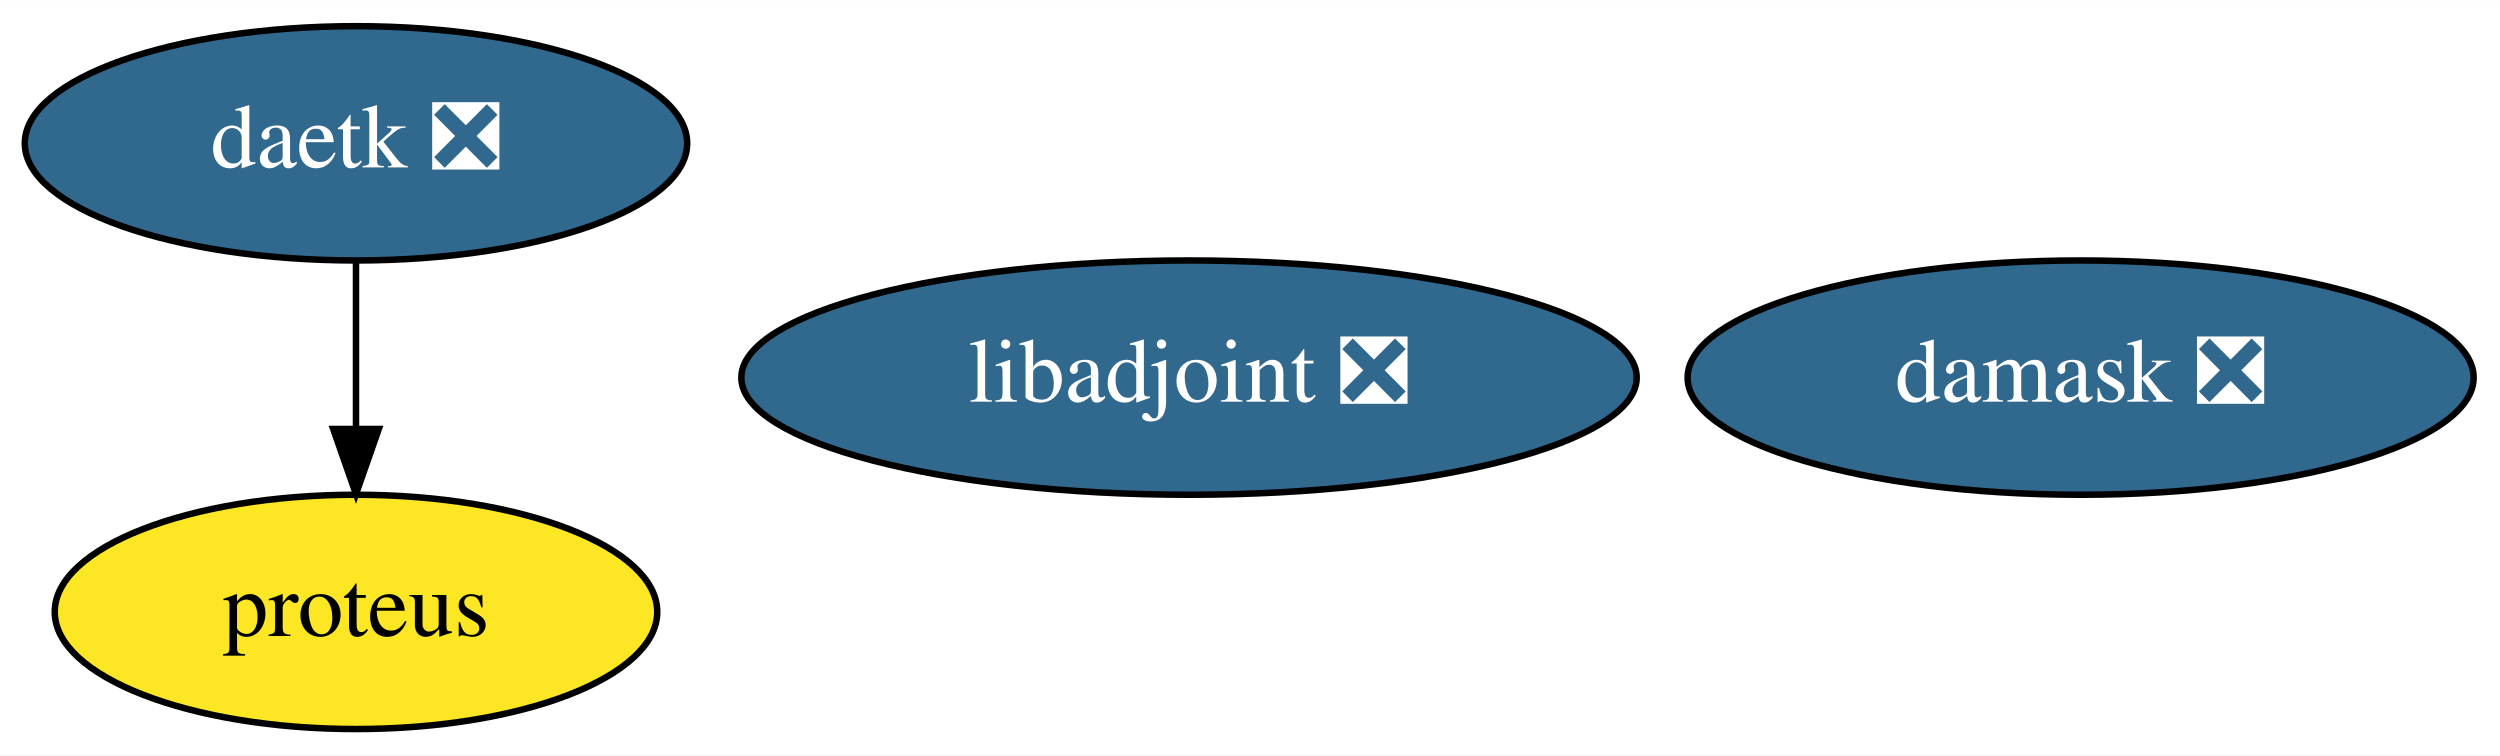
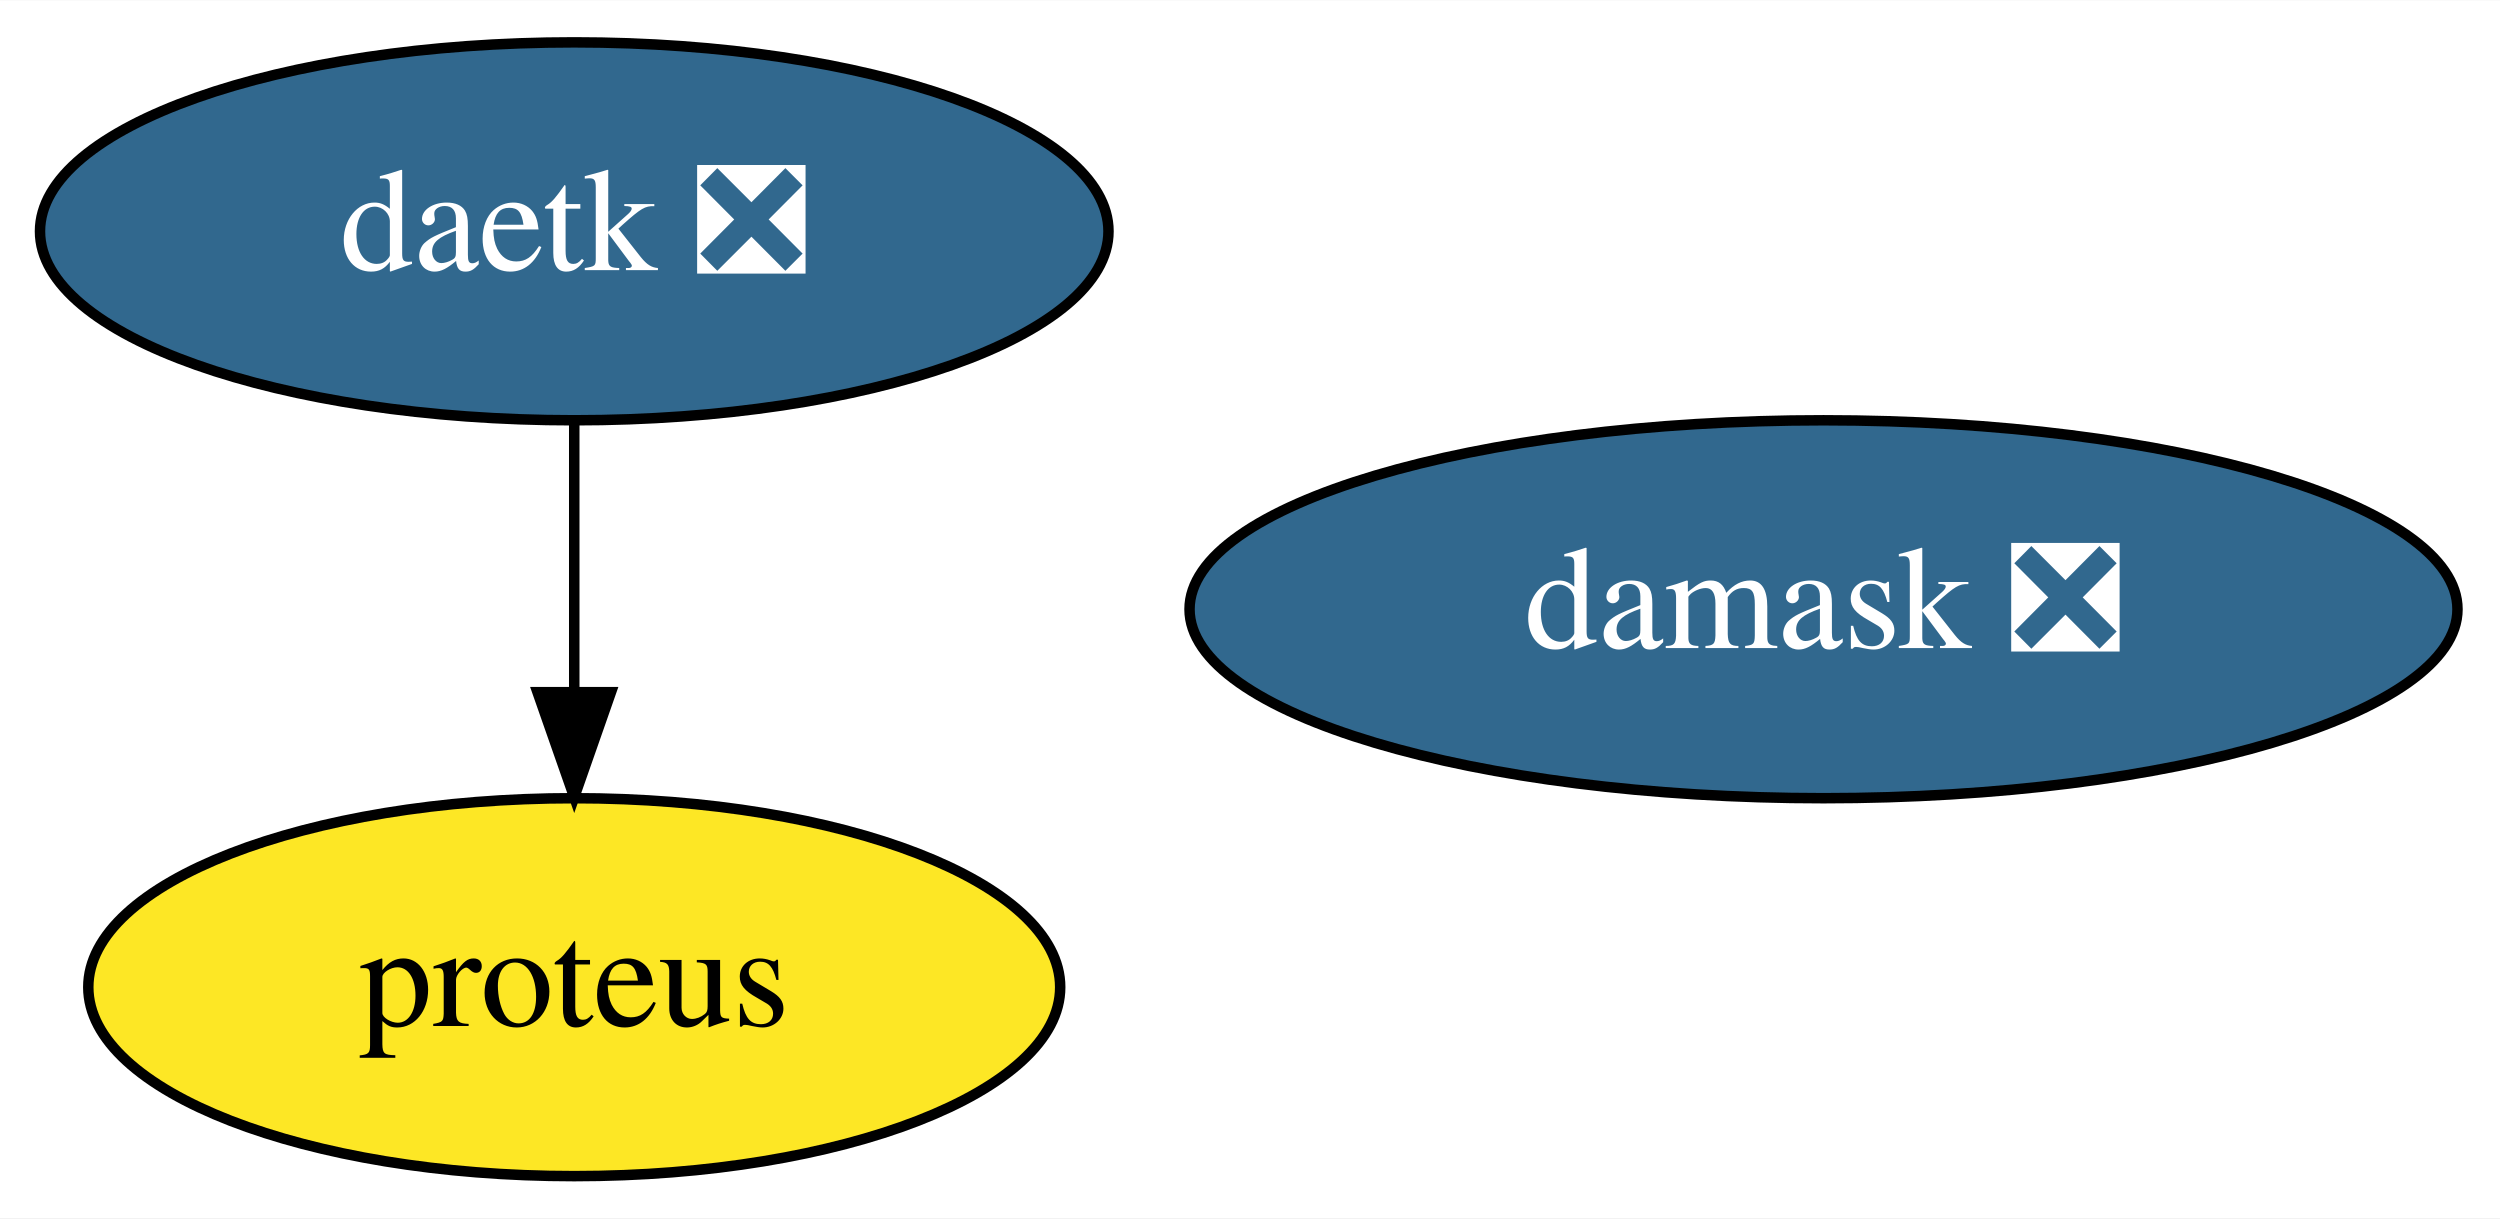
- <svg xmlns="http://www.w3.org/2000/svg" xmlns:xlink="http://www.w3.org/1999/xlink" width="384pt" height="116pt" viewBox="0.00 0.00 384.14 116.00">
+ <svg xmlns="http://www.w3.org/2000/svg" xmlns:xlink="http://www.w3.org/1999/xlink" width="238pt" height="116pt" viewBox="0.00 0.00 238.14 116.00">
  <g id="graph0" class="graph" transform="scale(1 1) rotate(0) translate(4 112)">
-     <polygon fill="white" stroke="transparent" points="-4,4 -4,-112 380.14,-112 380.14,4 -4,4" />
+     <polygon fill="white" stroke="transparent" points="-4,4 -4,-112 234.14,-112 234.14,4 -4,4" />
    <g id="node1" class="node">
      <g id="a_node1">
-         <a xlink:href="https://github.com/conda-forge/libadjoint-feedstock/pull/28" xlink:title="libadjoint ❎">
-           <ellipse fill="#31688e" stroke="black" cx="178.7" cy="-54" rx="68.79" ry="18" />
-           <text text-anchor="middle" x="178.7" y="-50.3" font-family="Times,serif" font-size="14.00" fill="white">libadjoint ❎</text>
-         </a>
-       </g>
-     </g>
-     <g id="node2" class="node">
-       <g id="a_node2">
        <a xlink:href="https://github.com/conda-forge/daetk-feedstock/pull/6" xlink:title="daetk ❎">
          <ellipse fill="#31688e" stroke="black" cx="50.7" cy="-90" rx="50.89" ry="18" />
          <text text-anchor="middle" x="50.7" y="-86.3" font-family="Times,serif" font-size="14.00" fill="white">daetk ❎</text>
        </a>
      </g>
    </g>
-     <g id="node3" class="node">
-       <g id="a_node3">
+     <g id="node2" class="node">
+       <g id="a_node2">
        <a xlink:href="https://github.com/conda-forge/proteus-feedstock" xlink:title="proteus">
          <ellipse fill="#fde725" stroke="black" cx="50.7" cy="-18" rx="46.29" ry="18" />
          <text text-anchor="middle" x="50.7" y="-14.3" font-family="Times,serif" font-size="14.00">proteus</text>
        </a>
      </g>
    </g>
    <g id="edge1" class="edge">
      <path fill="none" stroke="black" d="M50.7,-71.7C50.7,-63.98 50.7,-54.71 50.7,-46.11" />
      <polygon fill="black" stroke="black" points="54.2,-46.1 50.7,-36.1 47.2,-46.1 54.2,-46.1" />
    </g>
-     <g id="node4" class="node">
-       <g id="a_node4">
+     <g id="node3" class="node">
+       <g id="a_node3">
        <a xlink:href="https://github.com/conda-forge/damask-feedstock/pull/126" xlink:title="damask ❎">
-           <ellipse fill="#31688e" stroke="black" cx="315.7" cy="-54" rx="60.39" ry="18" />
-           <text text-anchor="middle" x="315.7" y="-50.3" font-family="Times,serif" font-size="14.00" fill="white">damask ❎</text>
+           <ellipse fill="#31688e" stroke="black" cx="169.7" cy="-54" rx="60.39" ry="18" />
+           <text text-anchor="middle" x="169.7" y="-50.3" font-family="Times,serif" font-size="14.00" fill="white">damask ❎</text>
        </a>
      </g>
    </g>
  </g>
</svg>
